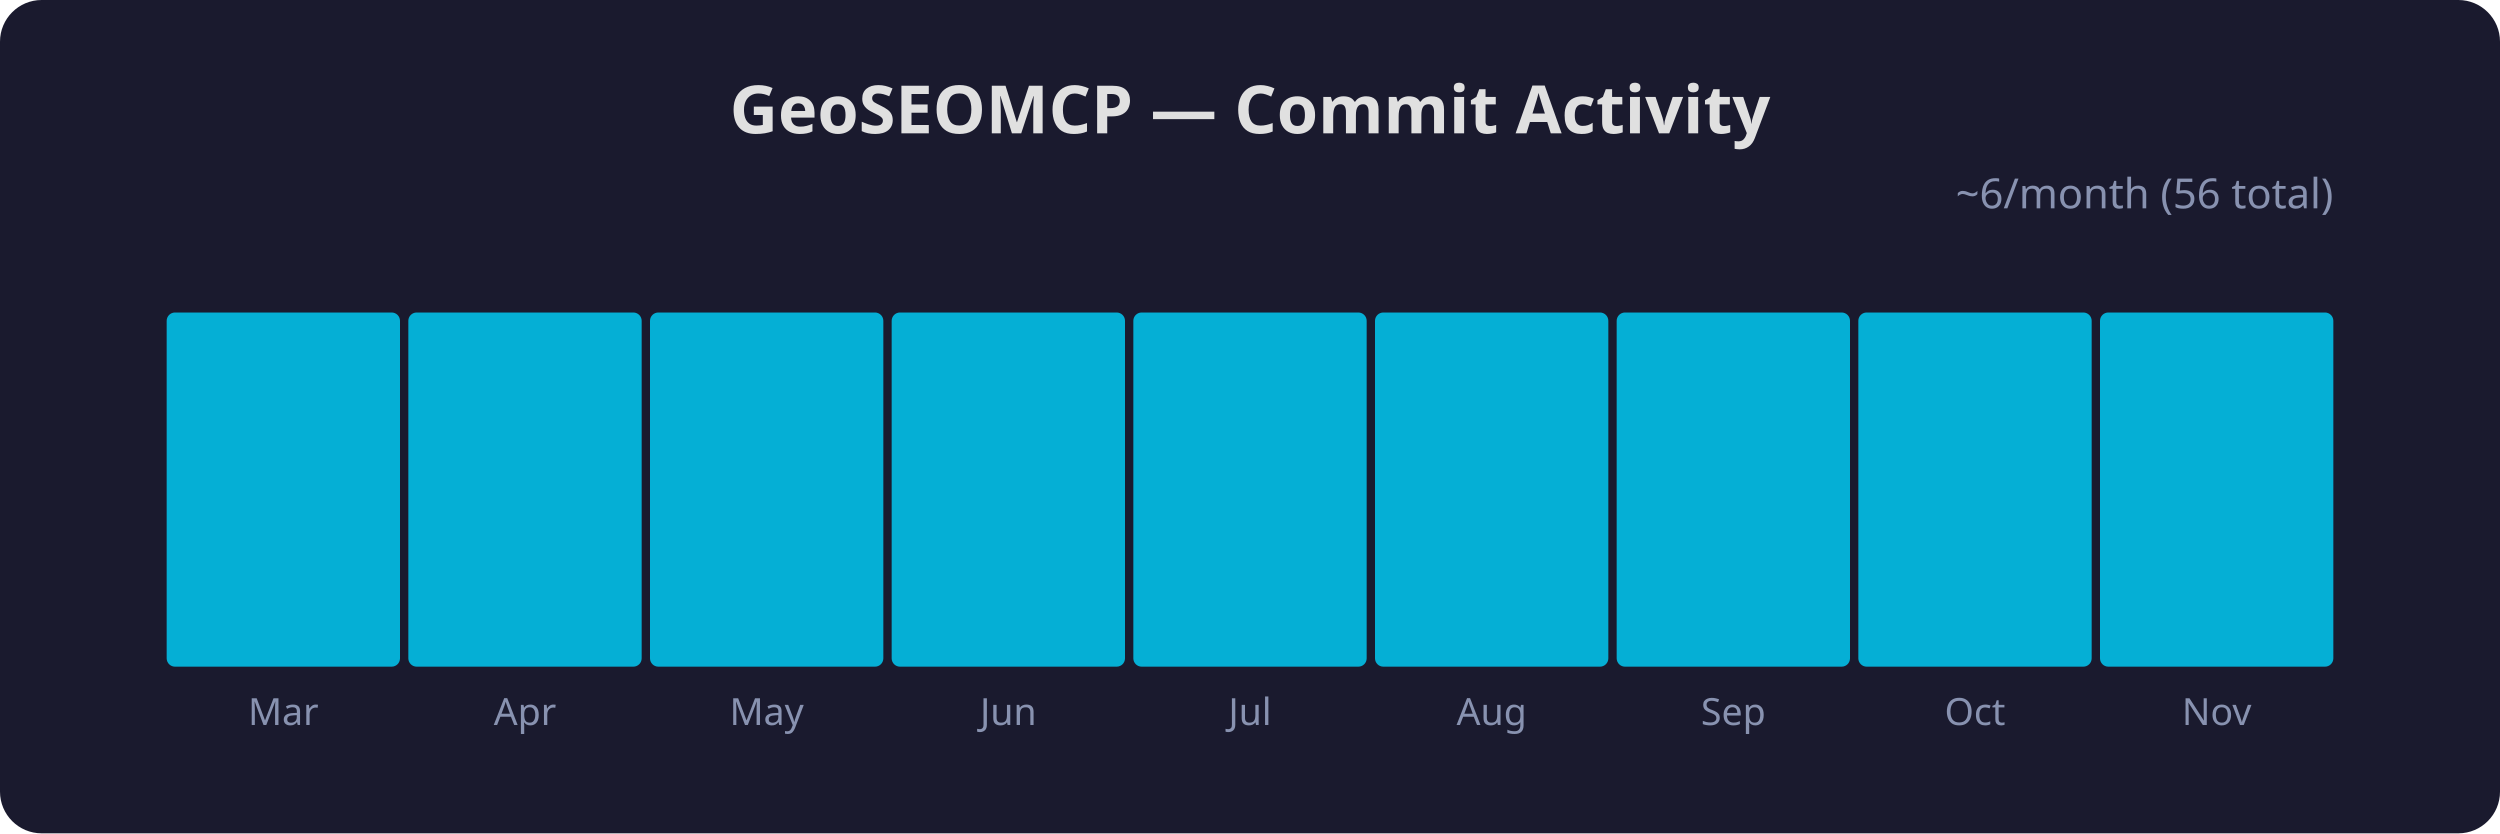
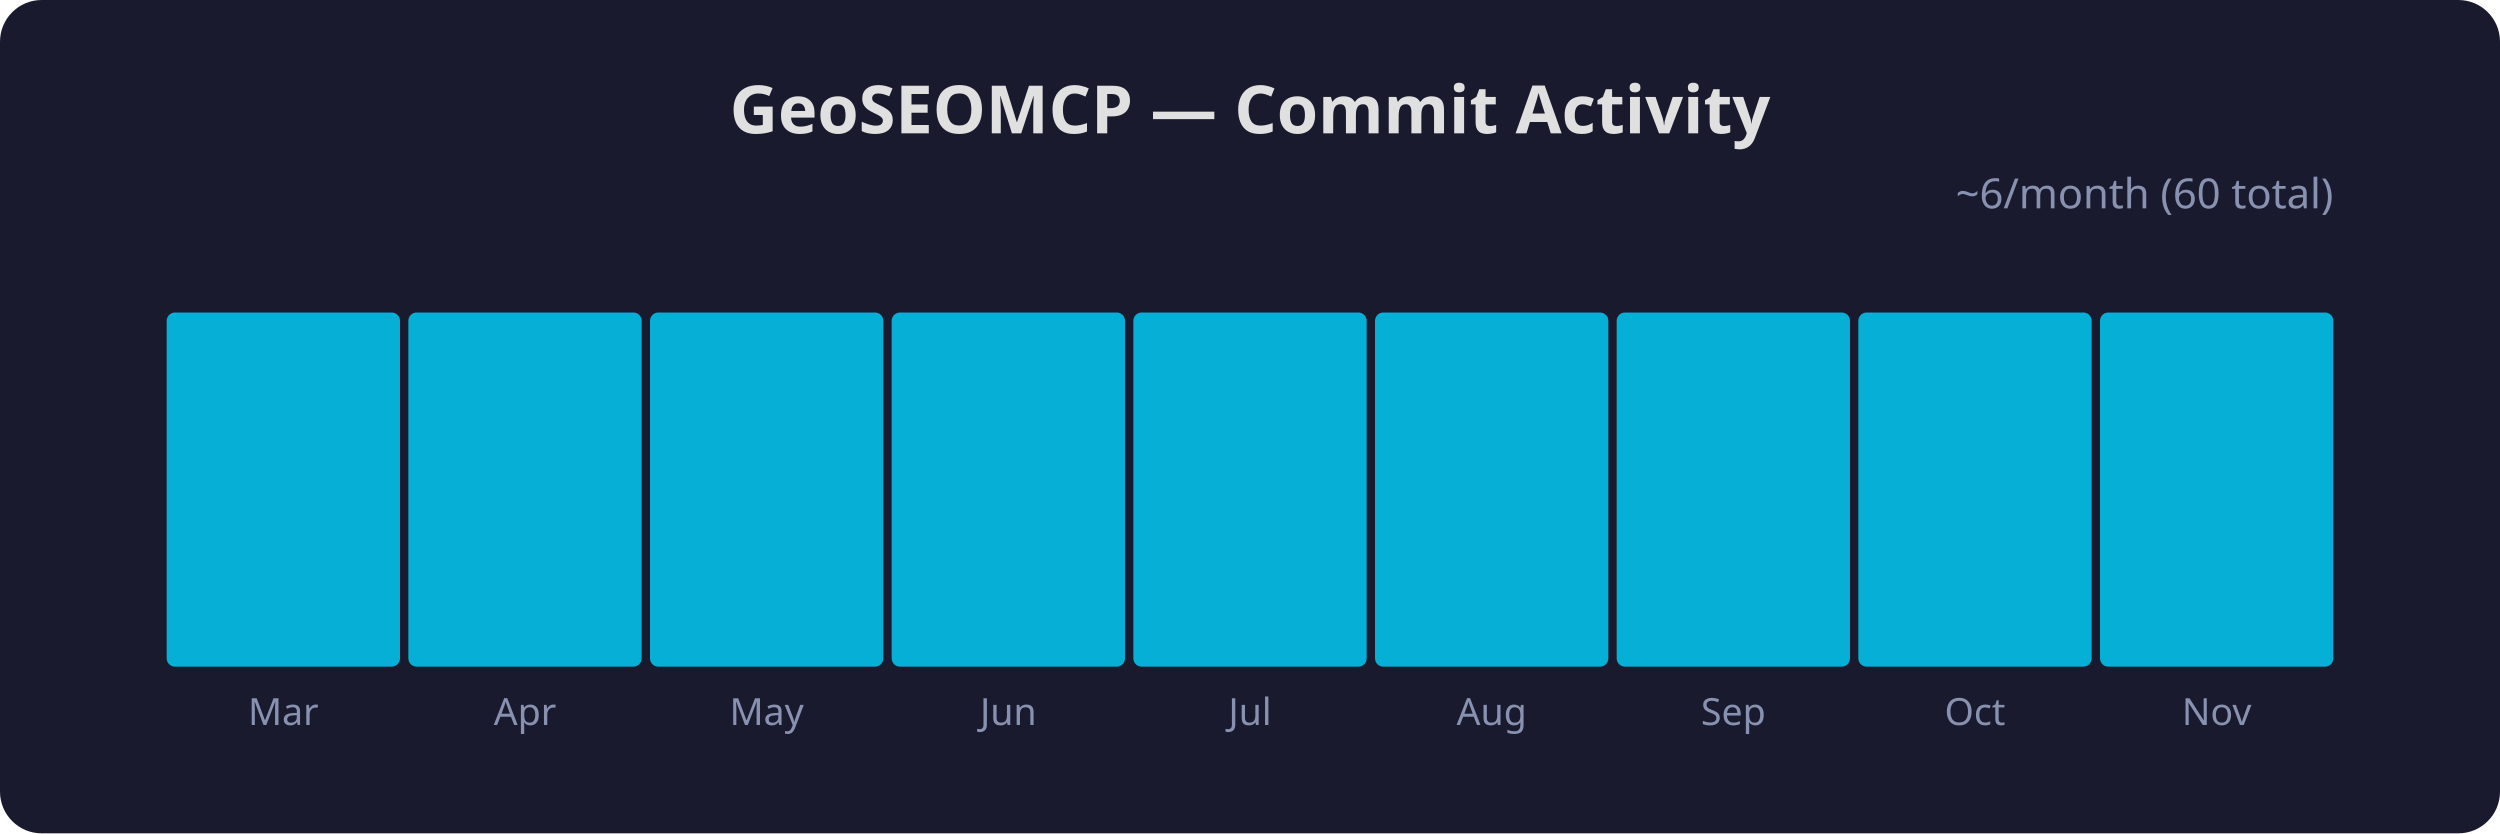
<svg xmlns="http://www.w3.org/2000/svg" width="600" height="200" viewBox="0 0 600 200">
  <rect x="0" y="0" width="600" height="200" rx="10" ry="10" fill="#1a1a2e" />
  <text x="300" y="32" font-family="sans-serif" font-size="16" font-weight="bold" fill="#e0e0e0" text-anchor="middle">GeoSEOMCP — Commit Activity</text>
  <rect x="40" y="75" width="56" height="85" rx="2" ry="2" fill="#00d4ff" opacity="0.8" />
  <text x="68" y="174" font-family="sans-serif" font-size="9" fill="#8892b0" text-anchor="middle">Mar</text>
  <rect x="98" y="75" width="56" height="85" rx="2" ry="2" fill="#00d4ff" opacity="0.8" />
  <text x="126" y="174" font-family="sans-serif" font-size="9" fill="#8892b0" text-anchor="middle">Apr</text>
  <rect x="156" y="75" width="56" height="85" rx="2" ry="2" fill="#00d4ff" opacity="0.8" />
  <text x="184" y="174" font-family="sans-serif" font-size="9" fill="#8892b0" text-anchor="middle">May</text>
  <rect x="214" y="75" width="56" height="85" rx="2" ry="2" fill="#00d4ff" opacity="0.8" />
  <text x="242" y="174" font-family="sans-serif" font-size="9" fill="#8892b0" text-anchor="middle">Jun</text>
  <rect x="272" y="75" width="56" height="85" rx="2" ry="2" fill="#00d4ff" opacity="0.8" />
  <text x="300" y="174" font-family="sans-serif" font-size="9" fill="#8892b0" text-anchor="middle">Jul</text>
  <rect x="330" y="75" width="56" height="85" rx="2" ry="2" fill="#00d4ff" opacity="0.8" />
  <text x="358" y="174" font-family="sans-serif" font-size="9" fill="#8892b0" text-anchor="middle">Aug</text>
  <rect x="388" y="75" width="56" height="85" rx="2" ry="2" fill="#00d4ff" opacity="0.8" />
  <text x="416" y="174" font-family="sans-serif" font-size="9" fill="#8892b0" text-anchor="middle">Sep</text>
  <rect x="446" y="75" width="56" height="85" rx="2" ry="2" fill="#00d4ff" opacity="0.8" />
  <text x="474" y="174" font-family="sans-serif" font-size="9" fill="#8892b0" text-anchor="middle">Oct</text>
  <rect x="504" y="75" width="56" height="85" rx="2" ry="2" fill="#00d4ff" opacity="0.8" />
  <text x="532" y="174" font-family="sans-serif" font-size="9" fill="#8892b0" text-anchor="middle">Nov</text>
-   <text x="560" y="50" font-family="sans-serif" font-size="10" fill="#8892b0" text-anchor="end">~6/month (56 total)</text>
+   <text x="560" y="50" font-family="sans-serif" font-size="10" fill="#8892b0" text-anchor="end">~6/month (60 total)</text>
</svg>
